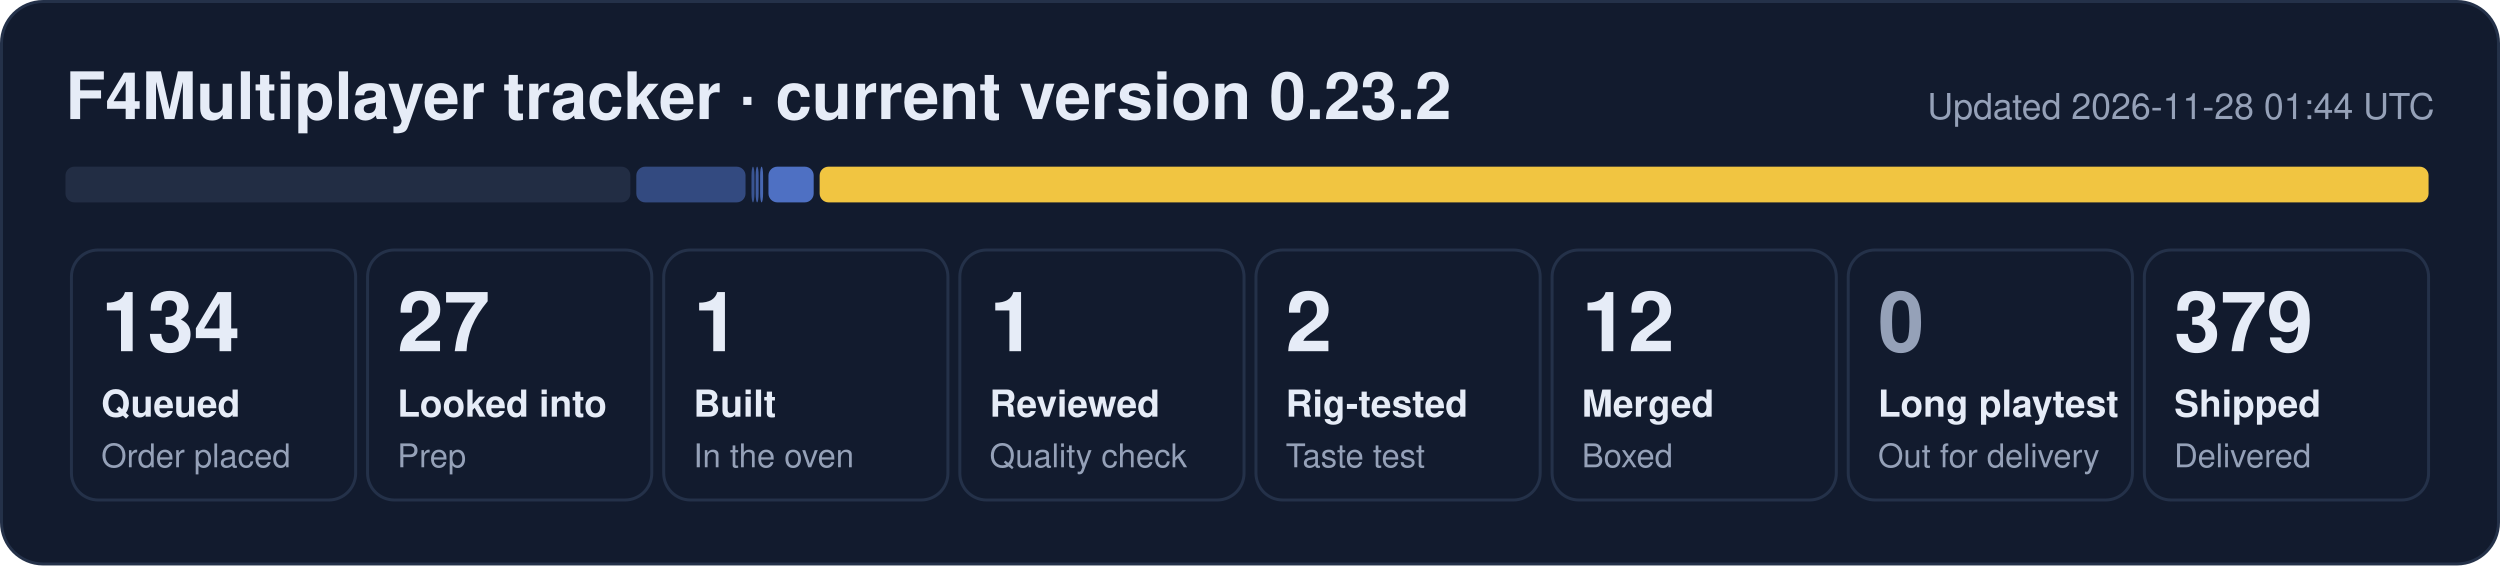
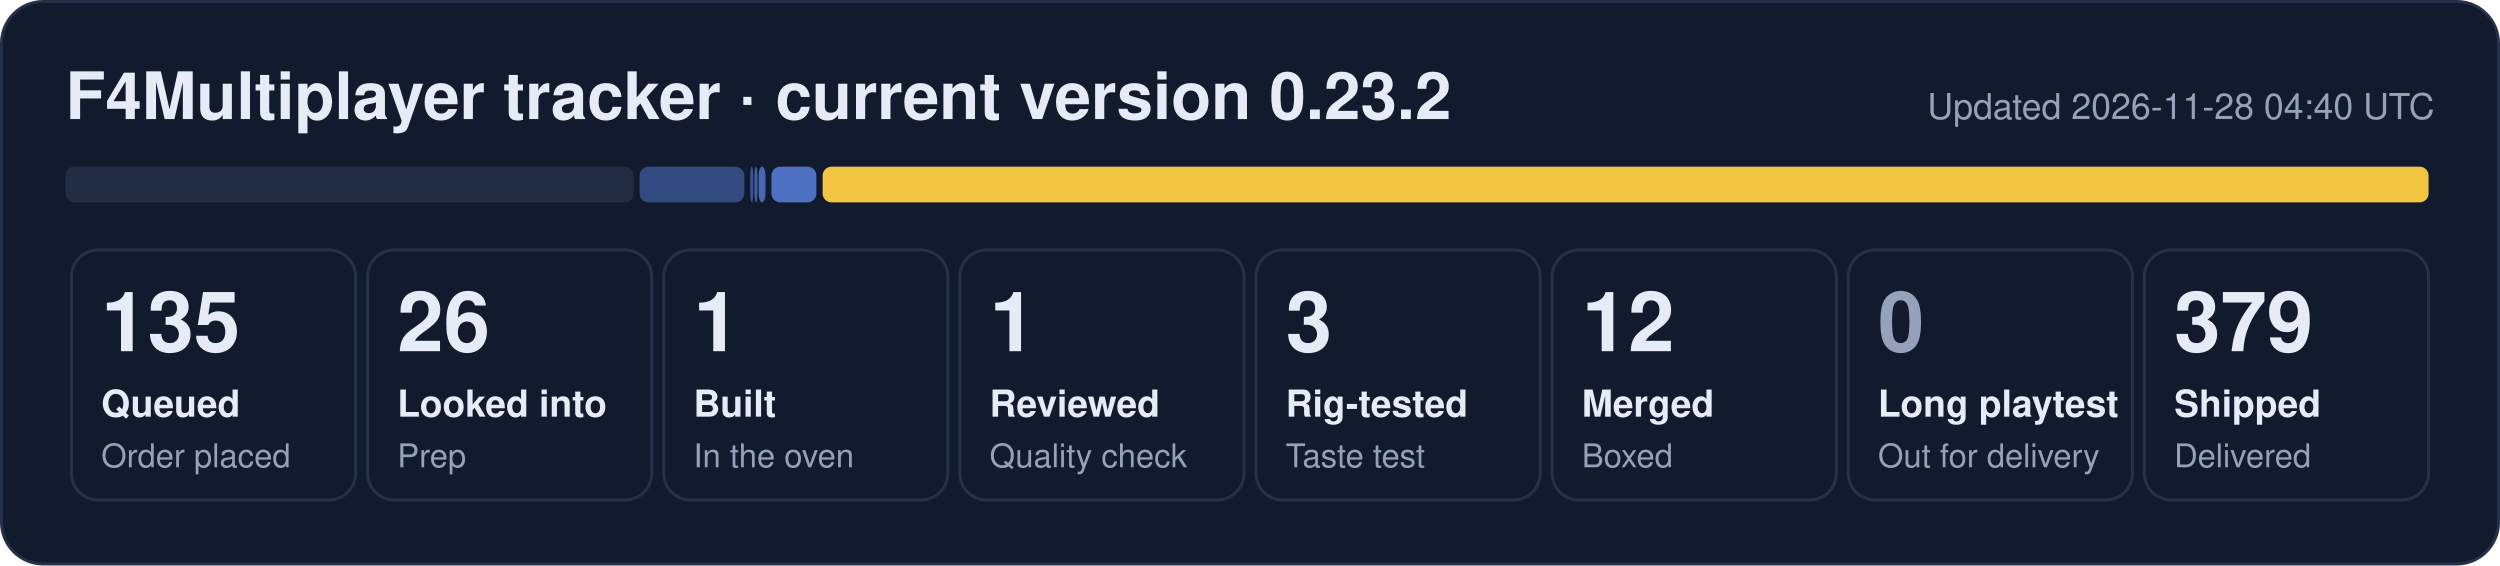
- <svg xmlns="http://www.w3.org/2000/svg" width="840" height="190" viewBox="0 0 840 190" role="img" aria-label="F4Multiplayer tracker: 134 queued, 27 looked into, 1 built, 1 reviewed, 2 rig-tested, 12 merged, 379 shipped">
+ <svg xmlns="http://www.w3.org/2000/svg" width="840" height="190" viewBox="0 0 840 190" role="img" aria-label="F4Multiplayer tracker: 135 queued, 26 looked into, 1 built, 1 reviewed, 3 rig-tested, 12 merged, 379 shipped">
  <rect x="0.5" y="0.5" width="839" height="189" rx="14" fill="#121b2e" stroke="#243149" />
  <text x="22" y="40" font-family="Segoe UI, Helvetica, Arial, sans-serif" font-size="22" font-weight="700" fill="#e6ecf7">F4Multiplayer tracker · current version 0.23.2</text>
-   <text x="818" y="40" font-family="Segoe UI, Helvetica, Arial, sans-serif" font-size="12" fill="#95a1b8" text-anchor="end">Updated 2026-11-28 01:44 UTC</text>
-   <rect x="22.0" y="56" width="189.8" height="12" rx="3" fill="#222d44" fill-opacity="1.00" />
-   <rect x="213.8" y="56" width="36.7" height="12" rx="3" fill="#5d86e8" fill-opacity="0.44" />
-   <rect x="252.5" y="56" width="1.0" height="12" rx="3" fill="#5d86e8" fill-opacity="0.53" />
-   <rect x="253.9" y="56" width="1.0" height="12" rx="3" fill="#5d86e8" fill-opacity="0.62" />
-   <rect x="255.4" y="56" width="1.0" height="12" rx="3" fill="#5d86e8" fill-opacity="0.71" />
-   <rect x="258.2" y="56" width="15.2" height="12" rx="3" fill="#5d86e8" fill-opacity="0.80" />
-   <rect x="275.4" y="56" width="540.6" height="12" rx="3" fill="#f5c842" fill-opacity="0.98" />
+   <text x="818" y="40" font-family="Segoe UI, Helvetica, Arial, sans-serif" font-size="12" fill="#95a1b8" text-anchor="end">Updated 2026-11-28 04:40 UTC</text>
+   <rect x="22.0" y="56" width="190.9" height="12" rx="3" fill="#222d44" fill-opacity="1.00" />
+   <rect x="214.9" y="56" width="35.2" height="12" rx="3" fill="#5d86e8" fill-opacity="0.44" />
+   <rect x="252.1" y="56" width="1.0" height="12" rx="3" fill="#5d86e8" fill-opacity="0.53" />
+   <rect x="253.5" y="56" width="1.0" height="12" rx="3" fill="#5d86e8" fill-opacity="0.62" />
+   <rect x="254.9" y="56" width="2.3" height="12" rx="3" fill="#5d86e8" fill-opacity="0.71" />
+   <rect x="259.2" y="56" width="15.1" height="12" rx="3" fill="#5d86e8" fill-opacity="0.80" />
+   <rect x="276.4" y="56" width="539.6" height="12" rx="3" fill="#f5c842" fill-opacity="0.98" />
  <rect x="24.0" y="84" width="95.5" height="84" rx="9" fill="none" stroke="#243149" />
-   <text x="34.0" y="118" font-family="Segoe UI, Helvetica, Arial, sans-serif" font-size="28" font-weight="800" fill="#e6ecf7">134</text>
+   <text x="34.0" y="118" font-family="Segoe UI, Helvetica, Arial, sans-serif" font-size="28" font-weight="800" fill="#e6ecf7">135</text>
  <text x="34.0" y="140" font-family="Segoe UI, Helvetica, Arial, sans-serif" font-size="12.5" font-weight="600" fill="#e6ecf7">Queued</text>
  <text x="34.0" y="157" font-family="Segoe UI, Helvetica, Arial, sans-serif" font-size="11" fill="#95a1b8">Order placed</text>
  <rect x="123.5" y="84" width="95.5" height="84" rx="9" fill="none" stroke="#243149" />
-   <text x="133.5" y="118" font-family="Segoe UI, Helvetica, Arial, sans-serif" font-size="28" font-weight="800" fill="#e6ecf7">27</text>
+   <text x="133.5" y="118" font-family="Segoe UI, Helvetica, Arial, sans-serif" font-size="28" font-weight="800" fill="#e6ecf7">26</text>
  <text x="133.5" y="140" font-family="Segoe UI, Helvetica, Arial, sans-serif" font-size="12.5" font-weight="600" fill="#e6ecf7">Looked into</text>
  <text x="133.5" y="157" font-family="Segoe UI, Helvetica, Arial, sans-serif" font-size="11" fill="#95a1b8">Prep</text>
  <rect x="223.0" y="84" width="95.5" height="84" rx="9" fill="none" stroke="#243149" />
  <text x="233.0" y="118" font-family="Segoe UI, Helvetica, Arial, sans-serif" font-size="28" font-weight="800" fill="#e6ecf7">1</text>
  <text x="233.0" y="140" font-family="Segoe UI, Helvetica, Arial, sans-serif" font-size="12.5" font-weight="600" fill="#e6ecf7">Built</text>
  <text x="233.0" y="157" font-family="Segoe UI, Helvetica, Arial, sans-serif" font-size="11" fill="#95a1b8">In the oven</text>
  <rect x="322.5" y="84" width="95.5" height="84" rx="9" fill="none" stroke="#243149" />
  <text x="332.5" y="118" font-family="Segoe UI, Helvetica, Arial, sans-serif" font-size="28" font-weight="800" fill="#e6ecf7">1</text>
  <text x="332.5" y="140" font-family="Segoe UI, Helvetica, Arial, sans-serif" font-size="12.5" font-weight="600" fill="#e6ecf7">Reviewed</text>
  <text x="332.5" y="157" font-family="Segoe UI, Helvetica, Arial, sans-serif" font-size="11" fill="#95a1b8">Quality check</text>
  <rect x="422.0" y="84" width="95.5" height="84" rx="9" fill="none" stroke="#243149" />
-   <text x="432.0" y="118" font-family="Segoe UI, Helvetica, Arial, sans-serif" font-size="28" font-weight="800" fill="#e6ecf7">2</text>
+   <text x="432.0" y="118" font-family="Segoe UI, Helvetica, Arial, sans-serif" font-size="28" font-weight="800" fill="#e6ecf7">3</text>
  <text x="432.0" y="140" font-family="Segoe UI, Helvetica, Arial, sans-serif" font-size="12.5" font-weight="600" fill="#e6ecf7">Rig-tested</text>
  <text x="432.0" y="157" font-family="Segoe UI, Helvetica, Arial, sans-serif" font-size="11" fill="#95a1b8">Taste test</text>
  <rect x="521.5" y="84" width="95.5" height="84" rx="9" fill="none" stroke="#243149" />
  <text x="531.5" y="118" font-family="Segoe UI, Helvetica, Arial, sans-serif" font-size="28" font-weight="800" fill="#e6ecf7">12</text>
  <text x="531.5" y="140" font-family="Segoe UI, Helvetica, Arial, sans-serif" font-size="12.5" font-weight="600" fill="#e6ecf7">Merged</text>
  <text x="531.5" y="157" font-family="Segoe UI, Helvetica, Arial, sans-serif" font-size="11" fill="#95a1b8">Boxed</text>
  <rect x="621.0" y="84" width="95.5" height="84" rx="9" fill="none" stroke="#243149" />
  <text x="631.0" y="118" font-family="Segoe UI, Helvetica, Arial, sans-serif" font-size="28" font-weight="800" fill="#95a1b8">0</text>
  <text x="631.0" y="140" font-family="Segoe UI, Helvetica, Arial, sans-serif" font-size="12.5" font-weight="600" fill="#e6ecf7">Long playtest</text>
  <text x="631.0" y="157" font-family="Segoe UI, Helvetica, Arial, sans-serif" font-size="11" fill="#95a1b8">Out for delivery</text>
  <rect x="720.5" y="84" width="95.5" height="84" rx="9" fill="none" stroke="#243149" />
  <text x="730.5" y="118" font-family="Segoe UI, Helvetica, Arial, sans-serif" font-size="28" font-weight="800" fill="#e6ecf7">379</text>
  <text x="730.5" y="140" font-family="Segoe UI, Helvetica, Arial, sans-serif" font-size="12.5" font-weight="600" fill="#e6ecf7">Shipped</text>
  <text x="730.5" y="157" font-family="Segoe UI, Helvetica, Arial, sans-serif" font-size="11" fill="#95a1b8">Delivered</text>
</svg>
